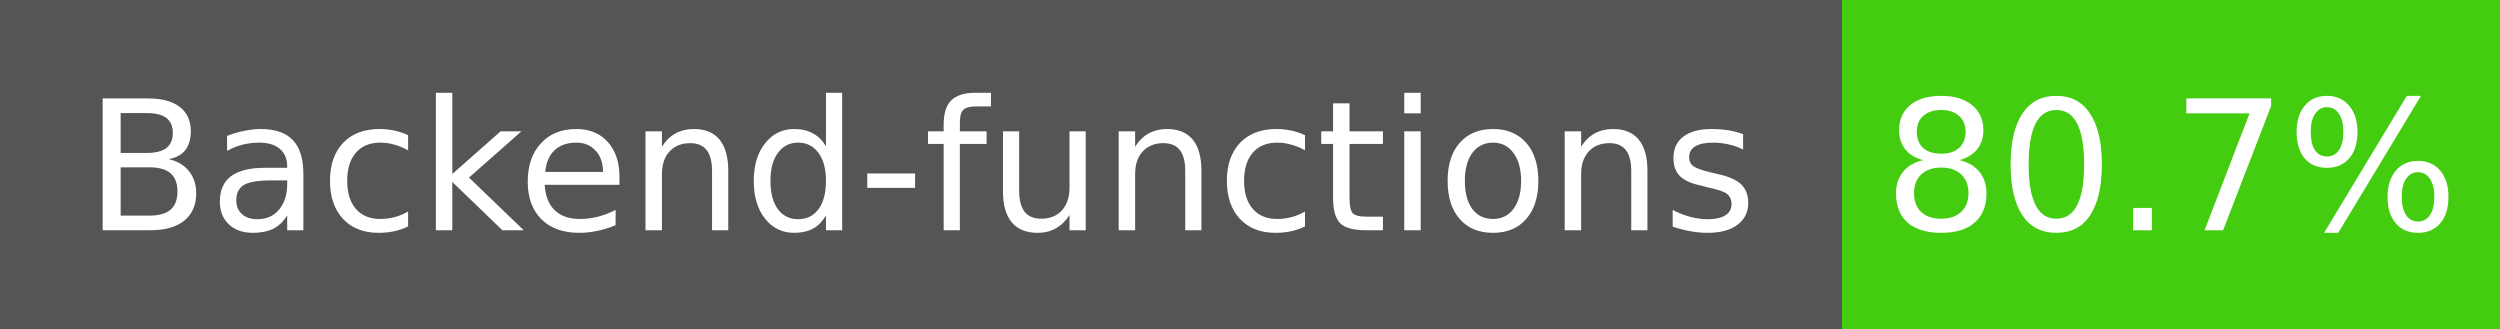
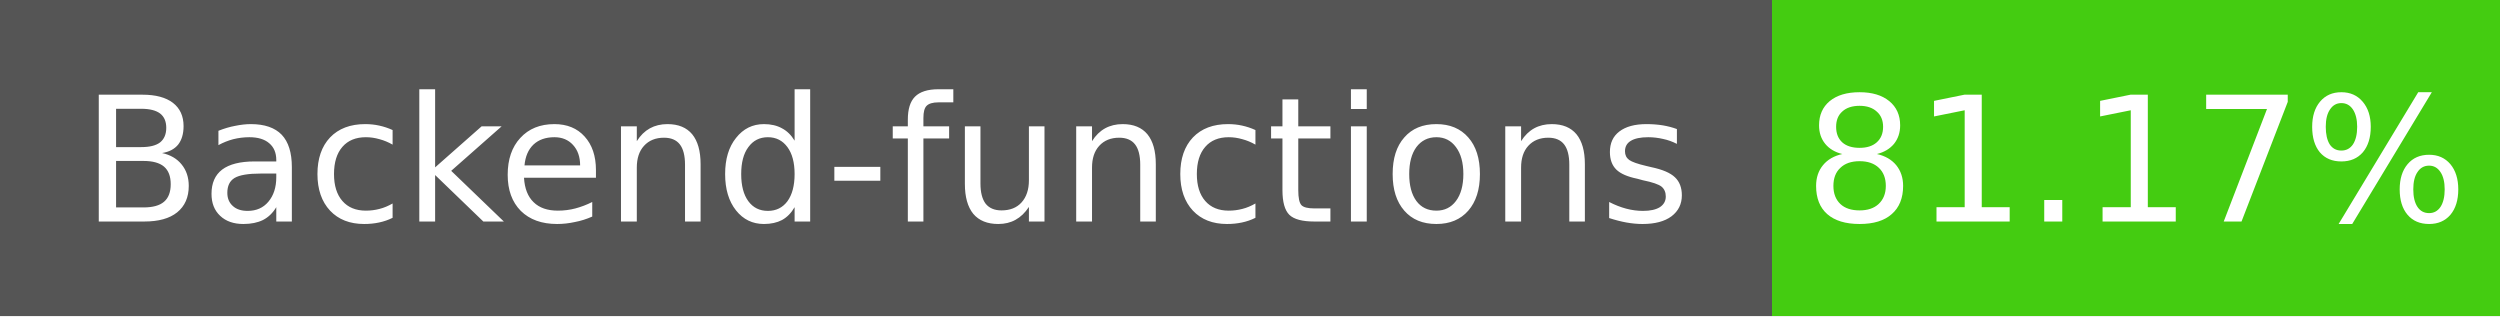
- <svg xmlns="http://www.w3.org/2000/svg" width="152" height="20" role="img" aria-label="Backend-functions: 80.7%">
+ <svg xmlns="http://www.w3.org/2000/svg" width="158" height="20" role="img" aria-label="Backend-functions: 81.17%">
  <g shape-rendering="crispEdges">
    <rect width="112" height="20" fill="#555" />
-     <rect x="112" width="40" height="20" fill="#4c1" />
+     <rect x="112" width="46" height="20" fill="#4c1" />
  </g>
  <g fill="#fff" text-anchor="middle" font-family="Verdana,Geneva,DejaVu Sans,sans-serif" font-size="11">
    <text x="56" y="14">Backend-functions</text>
-     <text x="132" y="14">80.7%</text>
+     <text x="135" y="14">81.17%</text>
  </g>
</svg>
